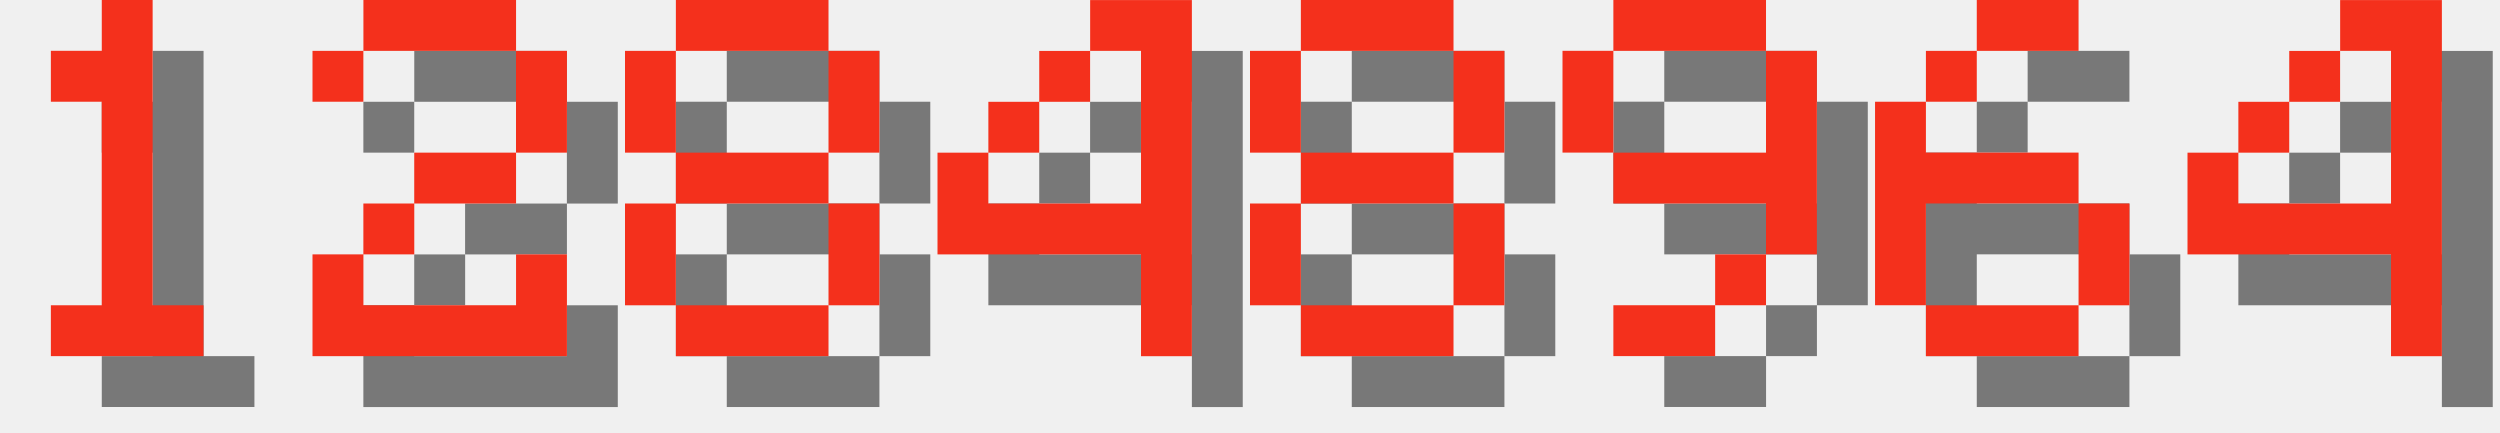
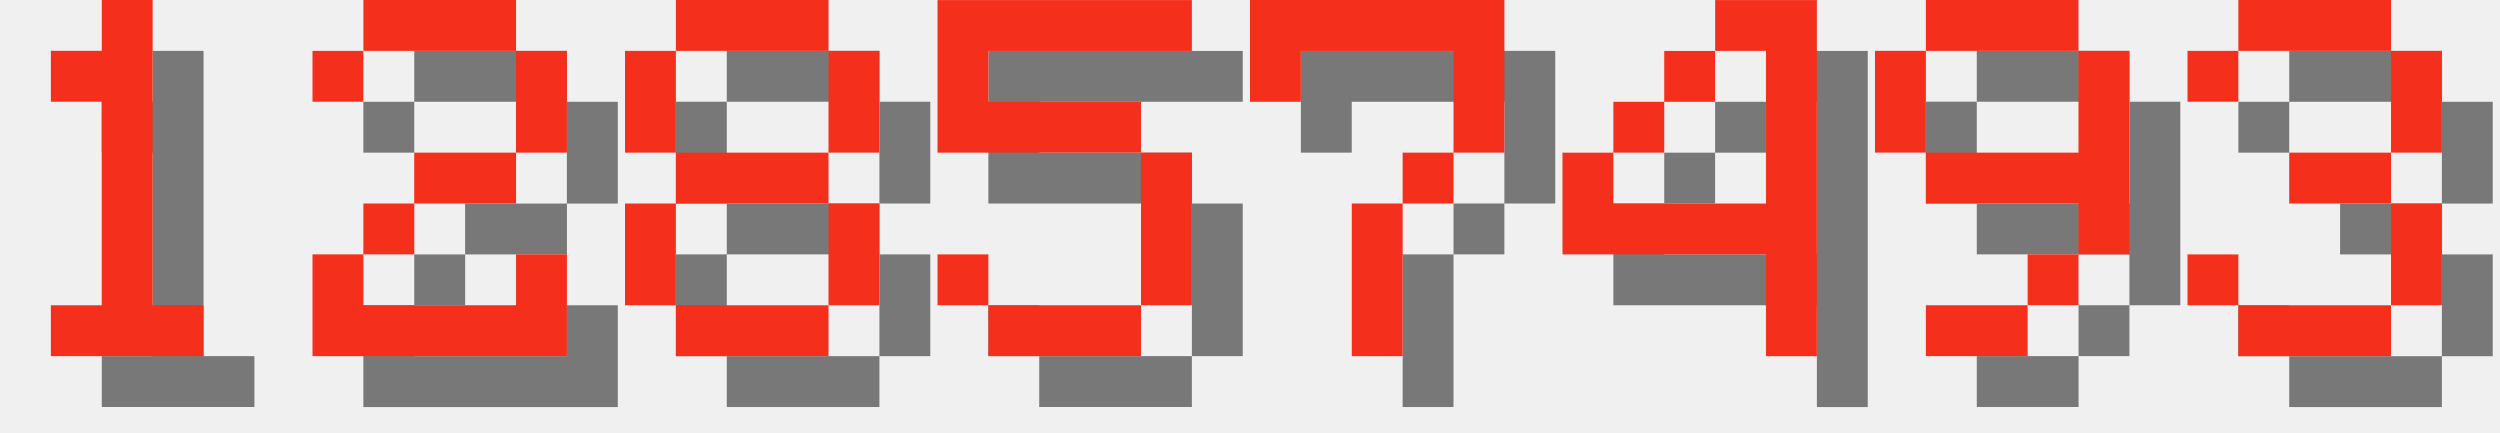
<svg xmlns="http://www.w3.org/2000/svg" version="1.1" width="208.0" height="36">
  <style>
        .text-foreground {
            fill: #F4301C;
        }
        .text-shadow {
            fill: #000000;
            fill-opacity: 0.5;
        }
    </style>
  <g class="digit" id="digit_1" transform="translate(0.0, 0), scale(4)">
    <path id="digit_1_shadow" class="text-shadow" d="m2.117 2.117v1.058h1.058v4.233h-1.058v1.058h3.175v-1.058h-1.058v-6.35h-1.058v1.058h-1.058z" fill-opacity=".5" style="paint-order:stroke fill markers" />
    <path id="digit_1_fg" class="text-foreground" d="m1.058 1.058v1.058h1.058v4.233h-1.058v1.058h3.175v-1.058h-1.058v-6.35h-1.058v1.058h-1.058z" fill="#fff" style="paint-order:stroke fill markers" />
  </g>
  <g class="digit" id="digit_2" transform="translate(26.0, 0), scale(4)">
    <path id="digit_2_shadow" class="text-shadow" d="m1.058 2.117v1.058h1.058v-1.058h3.175v2.117h-2.117v1.058h-1.058v1.058h-1.058v2.117h5.292v-2.117h-1.058v1.058h-3.175v-1.058h1.058v-1.058h2.117v-1.058h1.058v-2.117h-1.058v-1.058h-3.175v1.058h-1.058z" fill-opacity=".5" style="paint-order:stroke fill markers" />
    <path id="digit_2_fg" class="text-foreground" d="m0 1.058v1.058h1.058v-1.058h3.175v2.117h-2.117v1.058h-1.058v1.058h-1.058v2.117h5.292v-2.117h-1.058v1.058h-3.175v-1.058h1.058v-1.058h2.117v-1.058h1.058v-2.117h-1.058v-1.058h-3.175v1.058h-1.058z" fill="#fff" style="paint-order:stroke fill markers" />
  </g>
  <g class="digit" id="digit_8" transform="translate(52.0, 0), scale(4)">
    <path id="digit_8_shadow" class="text-shadow" d="m2.117 1.058v1.058h3.175v-1.058h-3.175zm3.175 1.058v2.117h1.058v-2.117h-1.058zm0 2.117h-3.175v1.058h3.175v-1.058zm0 1.058v2.117h1.058v-2.117h-1.058zm0 2.117h-3.175v1.058h3.175v-1.058zm-3.175 0v-2.117h-1.058v2.117h1.058zm0-3.175v-2.117h-1.058v2.117h1.058z" fill-opacity=".5" style="paint-order:stroke fill markers" />
    <path id="digit_8_fg" class="text-foreground" d="m1.058 0v1.058h3.175v-1.058h-3.175zm3.175 1.058v2.117h1.058v-2.117h-1.058zm0 2.117h-3.175v1.058h3.175v-1.058zm0 1.058v2.117h1.058v-2.117h-1.058zm0 2.117h-3.175v1.058h3.175v-1.058zm-3.175 0v-2.117h-1.058v2.117h1.058zm0-3.175v-2.117h-1.058v2.117h1.058z" fill="#fff" style="paint-order:stroke fill markers" />
  </g>
-   <g class="digit" id="digit_4" transform="translate(78.0, 0), scale(4)">
+   <g class="digit" id="digit_5" transform="translate(78.0, 0), scale(4)">
+     <path id="digit_5_shadow" class="text-shadow" d="m1.058 1.058v3.175h4.233v3.175h-3.175v-1.058h-1.058v1.058h1.058v1.058h3.175v-1.058h1.058v-3.175h-1.058v-1.058h-3.175v-1.058h4.233v-1.058h-5.292z" fill-opacity=".5" style="paint-order:stroke fill markers" />
+     <path id="digit_5_fg" class="text-foreground" d="m0 0v3.175h4.233v3.175h-3.175v-1.058h-1.058v1.058h1.058v1.058h3.175v-1.058h1.058v-3.175h-1.058v-1.058h-3.175v-1.058h4.233v-1.058h-5.292z" fill="#fff" style="paint-order:stroke fill markers" />
+   </g>
+   <g class="digit" id="digit_7" transform="translate(104.0, 0), scale(4)">
+     <path id="digit_7_shadow" class="text-shadow" d="m1.058 1.058 2e-6 2.117h1.058v-1.058h3.175v1.058l2e-7 1.058h-1.058v1.058h-1.058l4e-7 3.175 1.058 1e-7v-3.175h1.058v-1.058h1.058l5e-7 -1.058v-2.117z" fill-opacity=".5" style="paint-order:stroke fill markers" />
+     <path id="digit_7_fg" class="text-foreground" d="m0 0 2e-6 2.117h1.058v-1.058h3.175v1.058l2e-7 1.058h-1.058v1.058h-1.058l4e-7 3.175 1.058 1e-7v-3.175h1.058v-1.058h1.058l5e-7 -1.058v-2.117z" fill="#fff" style="paint-order:stroke fill markers" />
+   </g>
+   <g class="digit" id="digit_4" transform="translate(130.0, 0), scale(4)">
    <path id="digit_4_shadow" class="text-shadow" d="m4.233 1.058v1.058h1.058v3.175h-3.175v-1.058h-1.058v2.117h4.233v2.117h1.058v-7.408h-2.117zm-2.117 3.175h1.058v-1.058h-1.058v1.058zm1.058-1.058h1.058v-1.058h-1.058v1.058z" fill-opacity=".5" style="paint-order:stroke fill markers" />
    <path id="digit_4_fg" class="text-foreground" d="m3.175 0v1.058h1.058v3.175h-3.175v-1.058h-1.058v2.117h4.233v2.117h1.058v-7.408h-2.117zm-2.117 3.175h1.058v-1.058h-1.058v1.058zm1.058-1.058h1.058v-1.058h-1.058v1.058z" fill="#fff" style="paint-order:stroke fill markers" />
  </g>
-   <g class="digit" id="digit_8" transform="translate(104.0, 0), scale(4)">
-     <path id="digit_8_shadow" class="text-shadow" d="m2.117 1.058v1.058h3.175v-1.058h-3.175zm3.175 1.058v2.117h1.058v-2.117h-1.058zm0 2.117h-3.175v1.058h3.175v-1.058zm0 1.058v2.117h1.058v-2.117h-1.058zm0 2.117h-3.175v1.058h3.175v-1.058zm-3.175 0v-2.117h-1.058v2.117h1.058zm0-3.175v-2.117h-1.058v2.117h1.058z" fill-opacity=".5" style="paint-order:stroke fill markers" />
-     <path id="digit_8_fg" class="text-foreground" d="m1.058 0v1.058h3.175v-1.058h-3.175zm3.175 1.058v2.117h1.058v-2.117h-1.058zm0 2.117h-3.175v1.058h3.175v-1.058zm0 1.058v2.117h1.058v-2.117h-1.058zm0 2.117h-3.175v1.058h3.175v-1.058zm-3.175 0v-2.117h-1.058v2.117h1.058zm0-3.175v-2.117h-1.058v2.117h1.058z" fill="#fff" style="paint-order:stroke fill markers" />
-   </g>
-   <g class="digit" id="digit_9" transform="translate(130.0, 0), scale(4)">
+   <g class="digit" id="digit_9" transform="translate(156.0, 0), scale(4)">
    <path id="digit_9_shadow" class="text-shadow" d="m2.117 1.058v1.058h3.175v-1.058h-3.175zm3.175 1.058v2.117h-3.175v1.058h3.175v1.058h1.058v-4.233h-1.058zm0 4.233h-1.058v1.058h1.058v-1.058zm-1.058 1.058h-2.117v1.058h2.117v-1.058zm-2.117-3.175v-2.117h-1.058v2.117h1.058z" fill-opacity=".5" style="paint-order:stroke fill markers" />
    <path id="digit_9_fg" class="text-foreground" d="m1.058 0v1.058h3.175v-1.058h-3.175zm3.175 1.058v2.117h-3.175v1.058h3.175v1.058h1.058v-4.233h-1.058zm0 4.233h-1.058v1.058h1.058v-1.058zm-1.058 1.058h-2.117v1.058h2.117v-1.058zm-2.117-3.175v-2.117h-1.058v2.117h1.058z" fill="#fff" style="paint-order:stroke fill markers" />
  </g>
-   <g class="digit" id="digit_6" transform="translate(156.0, 0), scale(4)">
-     <path id="digit_6_shadow" class="text-shadow" d="m3.175 1.058v1.058h2.117v-1.058h-2.117zm0 1.058h-1.058v1.058h1.058v-1.058zm-1.058 1.058h-1.058v4.233h1.058v-2.117h3.175v-1.058h-3.175v-1.058zm3.175 2.117v2.117h1.058v-2.117h-1.058zm0 2.117h-3.175v1.058h3.175v-1.058z" fill-opacity=".5" style="paint-order:stroke fill markers" />
-     <path id="digit_6_fg" class="text-foreground" d="m2.117 0v1.058h2.117v-1.058h-2.117zm0 1.058h-1.058v1.058h1.058v-1.058zm-1.058 1.058h-1.058v4.233h1.058v-2.117h3.175v-1.058h-3.175v-1.058zm3.175 2.117v2.117h1.058v-2.117h-1.058zm0 2.117h-3.175v1.058h3.175v-1.058z" fill="#fff" style="paint-order:stroke fill markers" />
-   </g>
-   <g class="digit" id="digit_4" transform="translate(182.0, 0), scale(4)">
-     <path id="digit_4_shadow" class="text-shadow" d="m4.233 1.058v1.058h1.058v3.175h-3.175v-1.058h-1.058v2.117h4.233v2.117h1.058v-7.408h-2.117zm-2.117 3.175h1.058v-1.058h-1.058v1.058zm1.058-1.058h1.058v-1.058h-1.058v1.058z" fill-opacity=".5" style="paint-order:stroke fill markers" />
-     <path id="digit_4_fg" class="text-foreground" d="m3.175 0v1.058h1.058v3.175h-3.175v-1.058h-1.058v2.117h4.233v2.117h1.058v-7.408h-2.117zm-2.117 3.175h1.058v-1.058h-1.058v1.058zm1.058-1.058h1.058v-1.058h-1.058v1.058z" fill="#fff" style="paint-order:stroke fill markers" />
+   <g class="digit" id="digit_3" transform="translate(182.0, 0), scale(4)">
+     <path id="digit_3_shadow" class="text-shadow" d="m1.058 2.117v1.058h1.058v-1.058h3.175v2.117h-2.117v1.058h2.117v2.117h-3.175v-1.058h-1.058v1.058h1.058v1.058h3.175v-1.058h1.058v-2.117h-1.058v-1.058h1.058v-2.117h-1.058v-1.058h-3.175v1.058h-1.058z" fill-opacity=".5" style="paint-order:stroke fill markers" />
+     <path id="digit_3_fg" class="text-foreground" d="m0 1.058v1.058h1.058v-1.058h3.175v2.117h-2.117v1.058h2.117v2.117h-3.175v-1.058h-1.058v1.058h1.058v1.058h3.175v-1.058h1.058v-2.117h-1.058v-1.058h1.058v-2.117h-1.058v-1.058h-3.175v1.058h-1.058z" fill="#fff" style="paint-order:stroke fill markers" />
  </g>
</svg>
